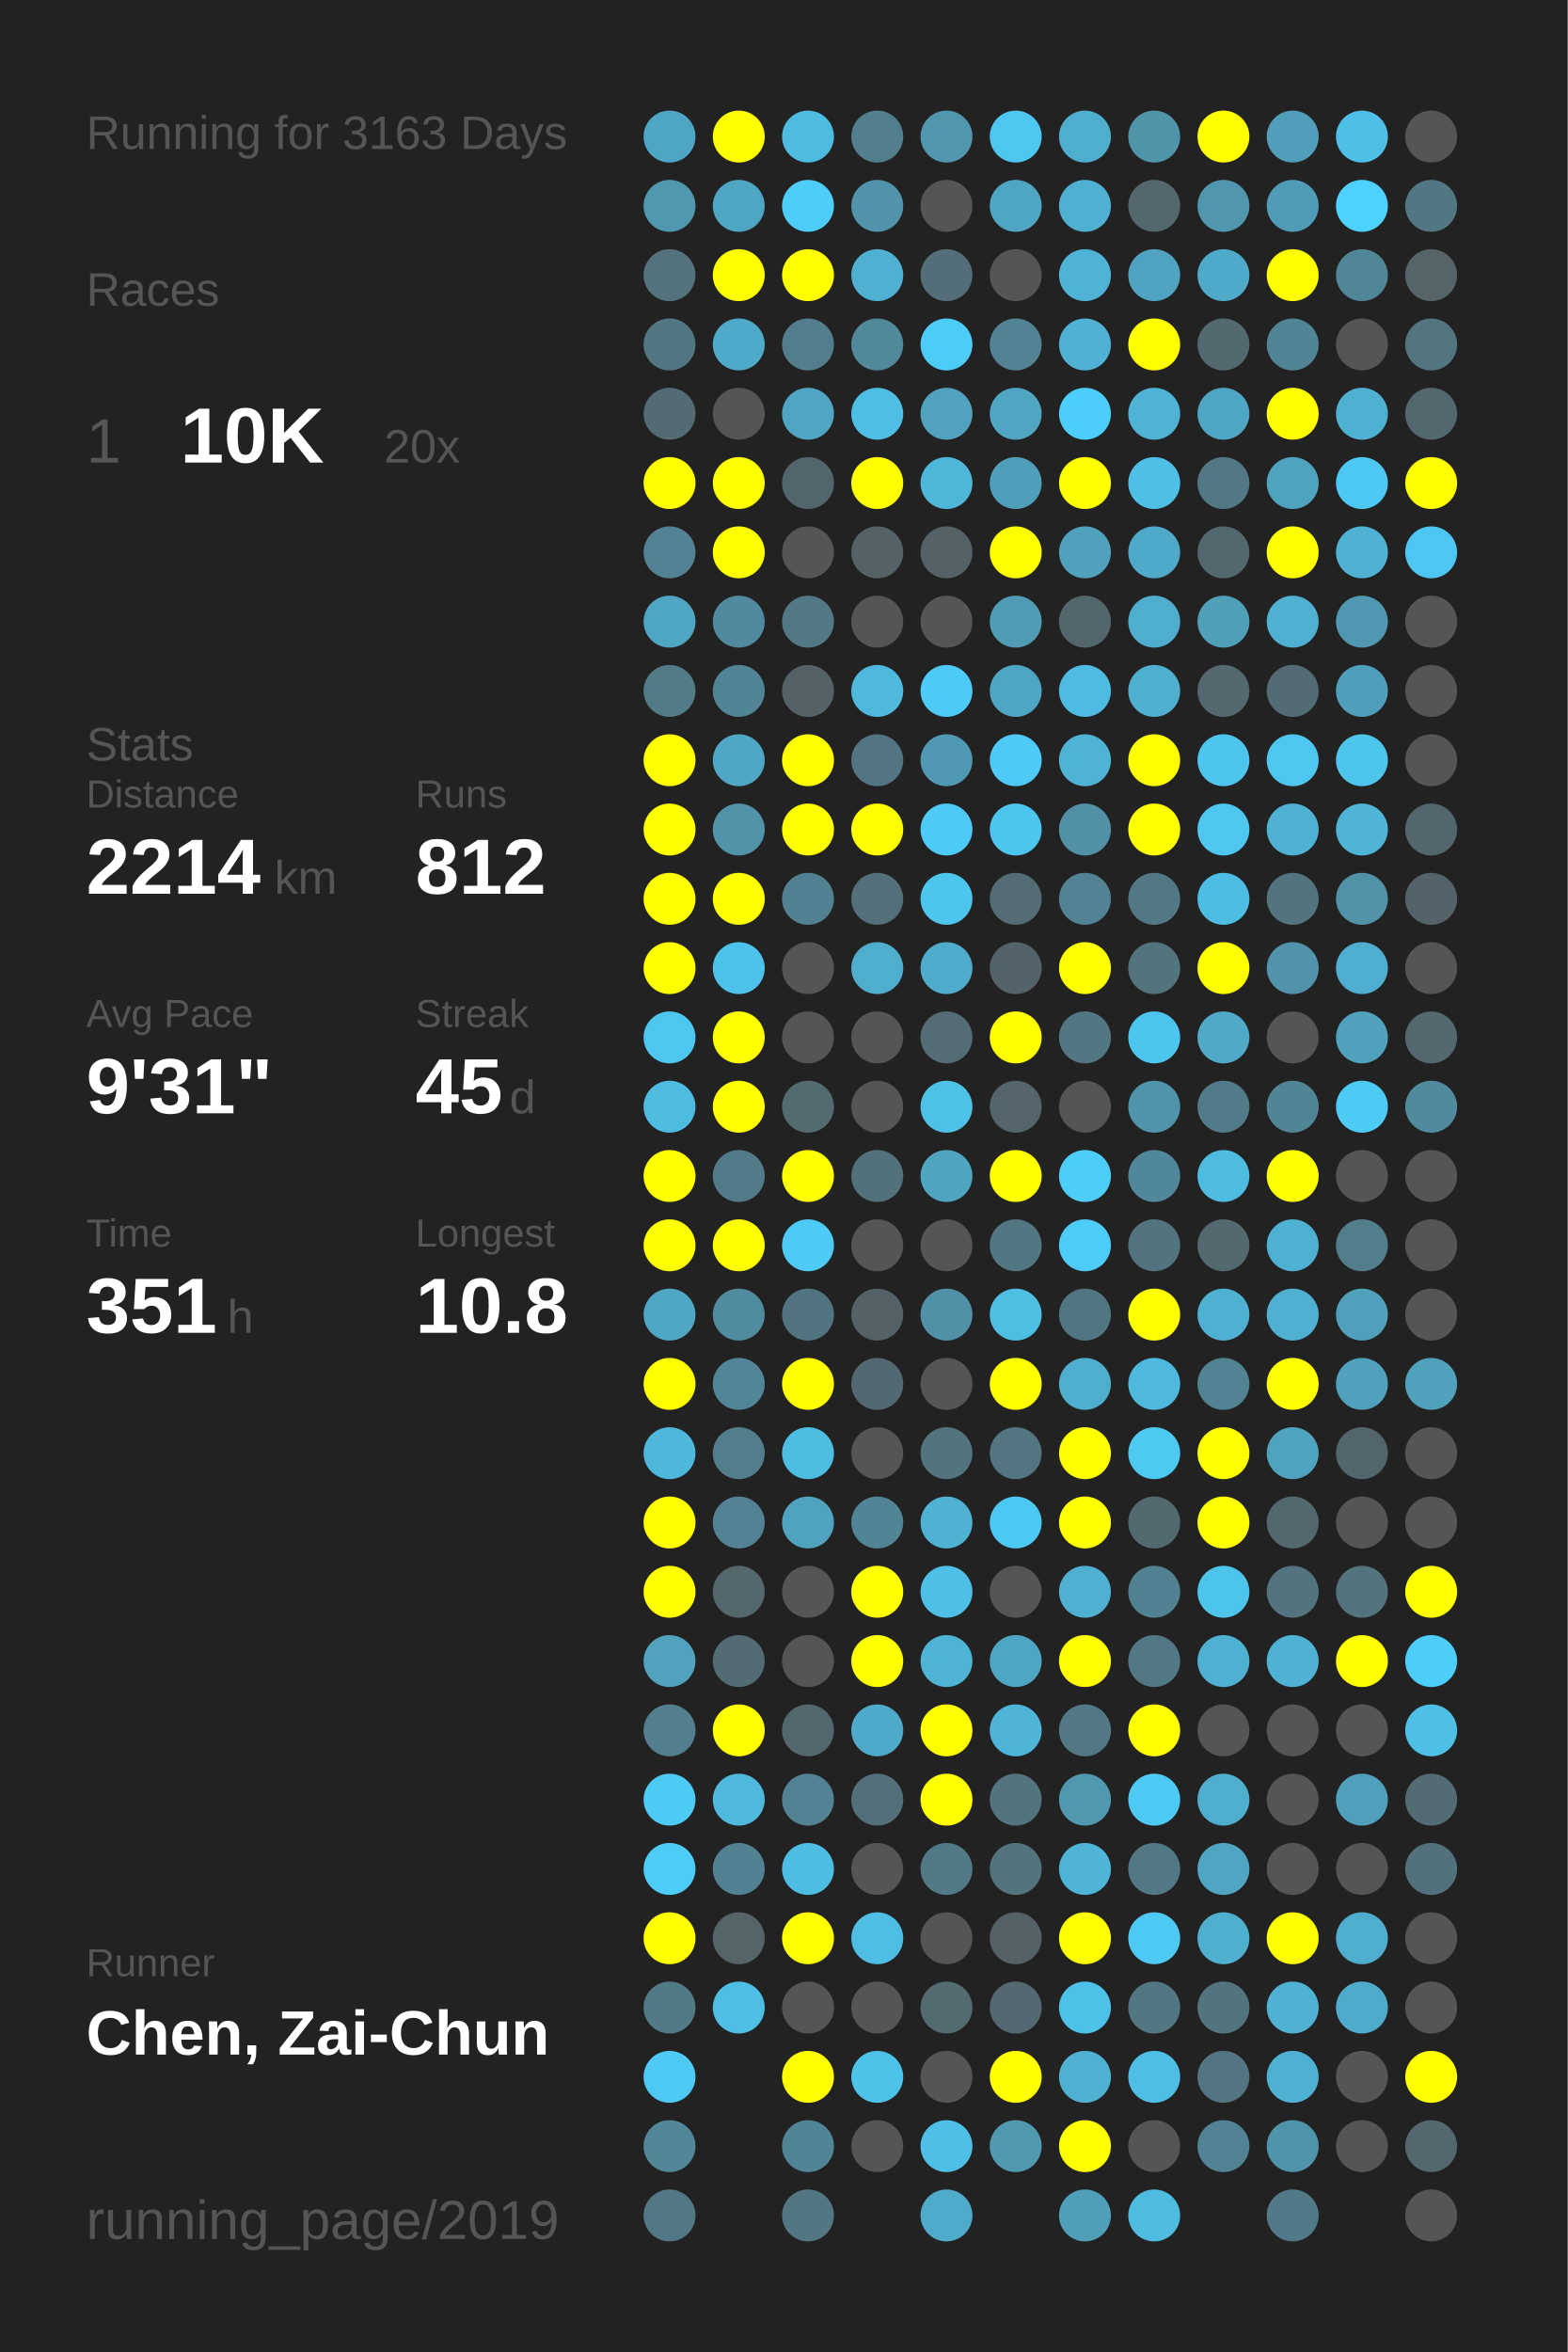
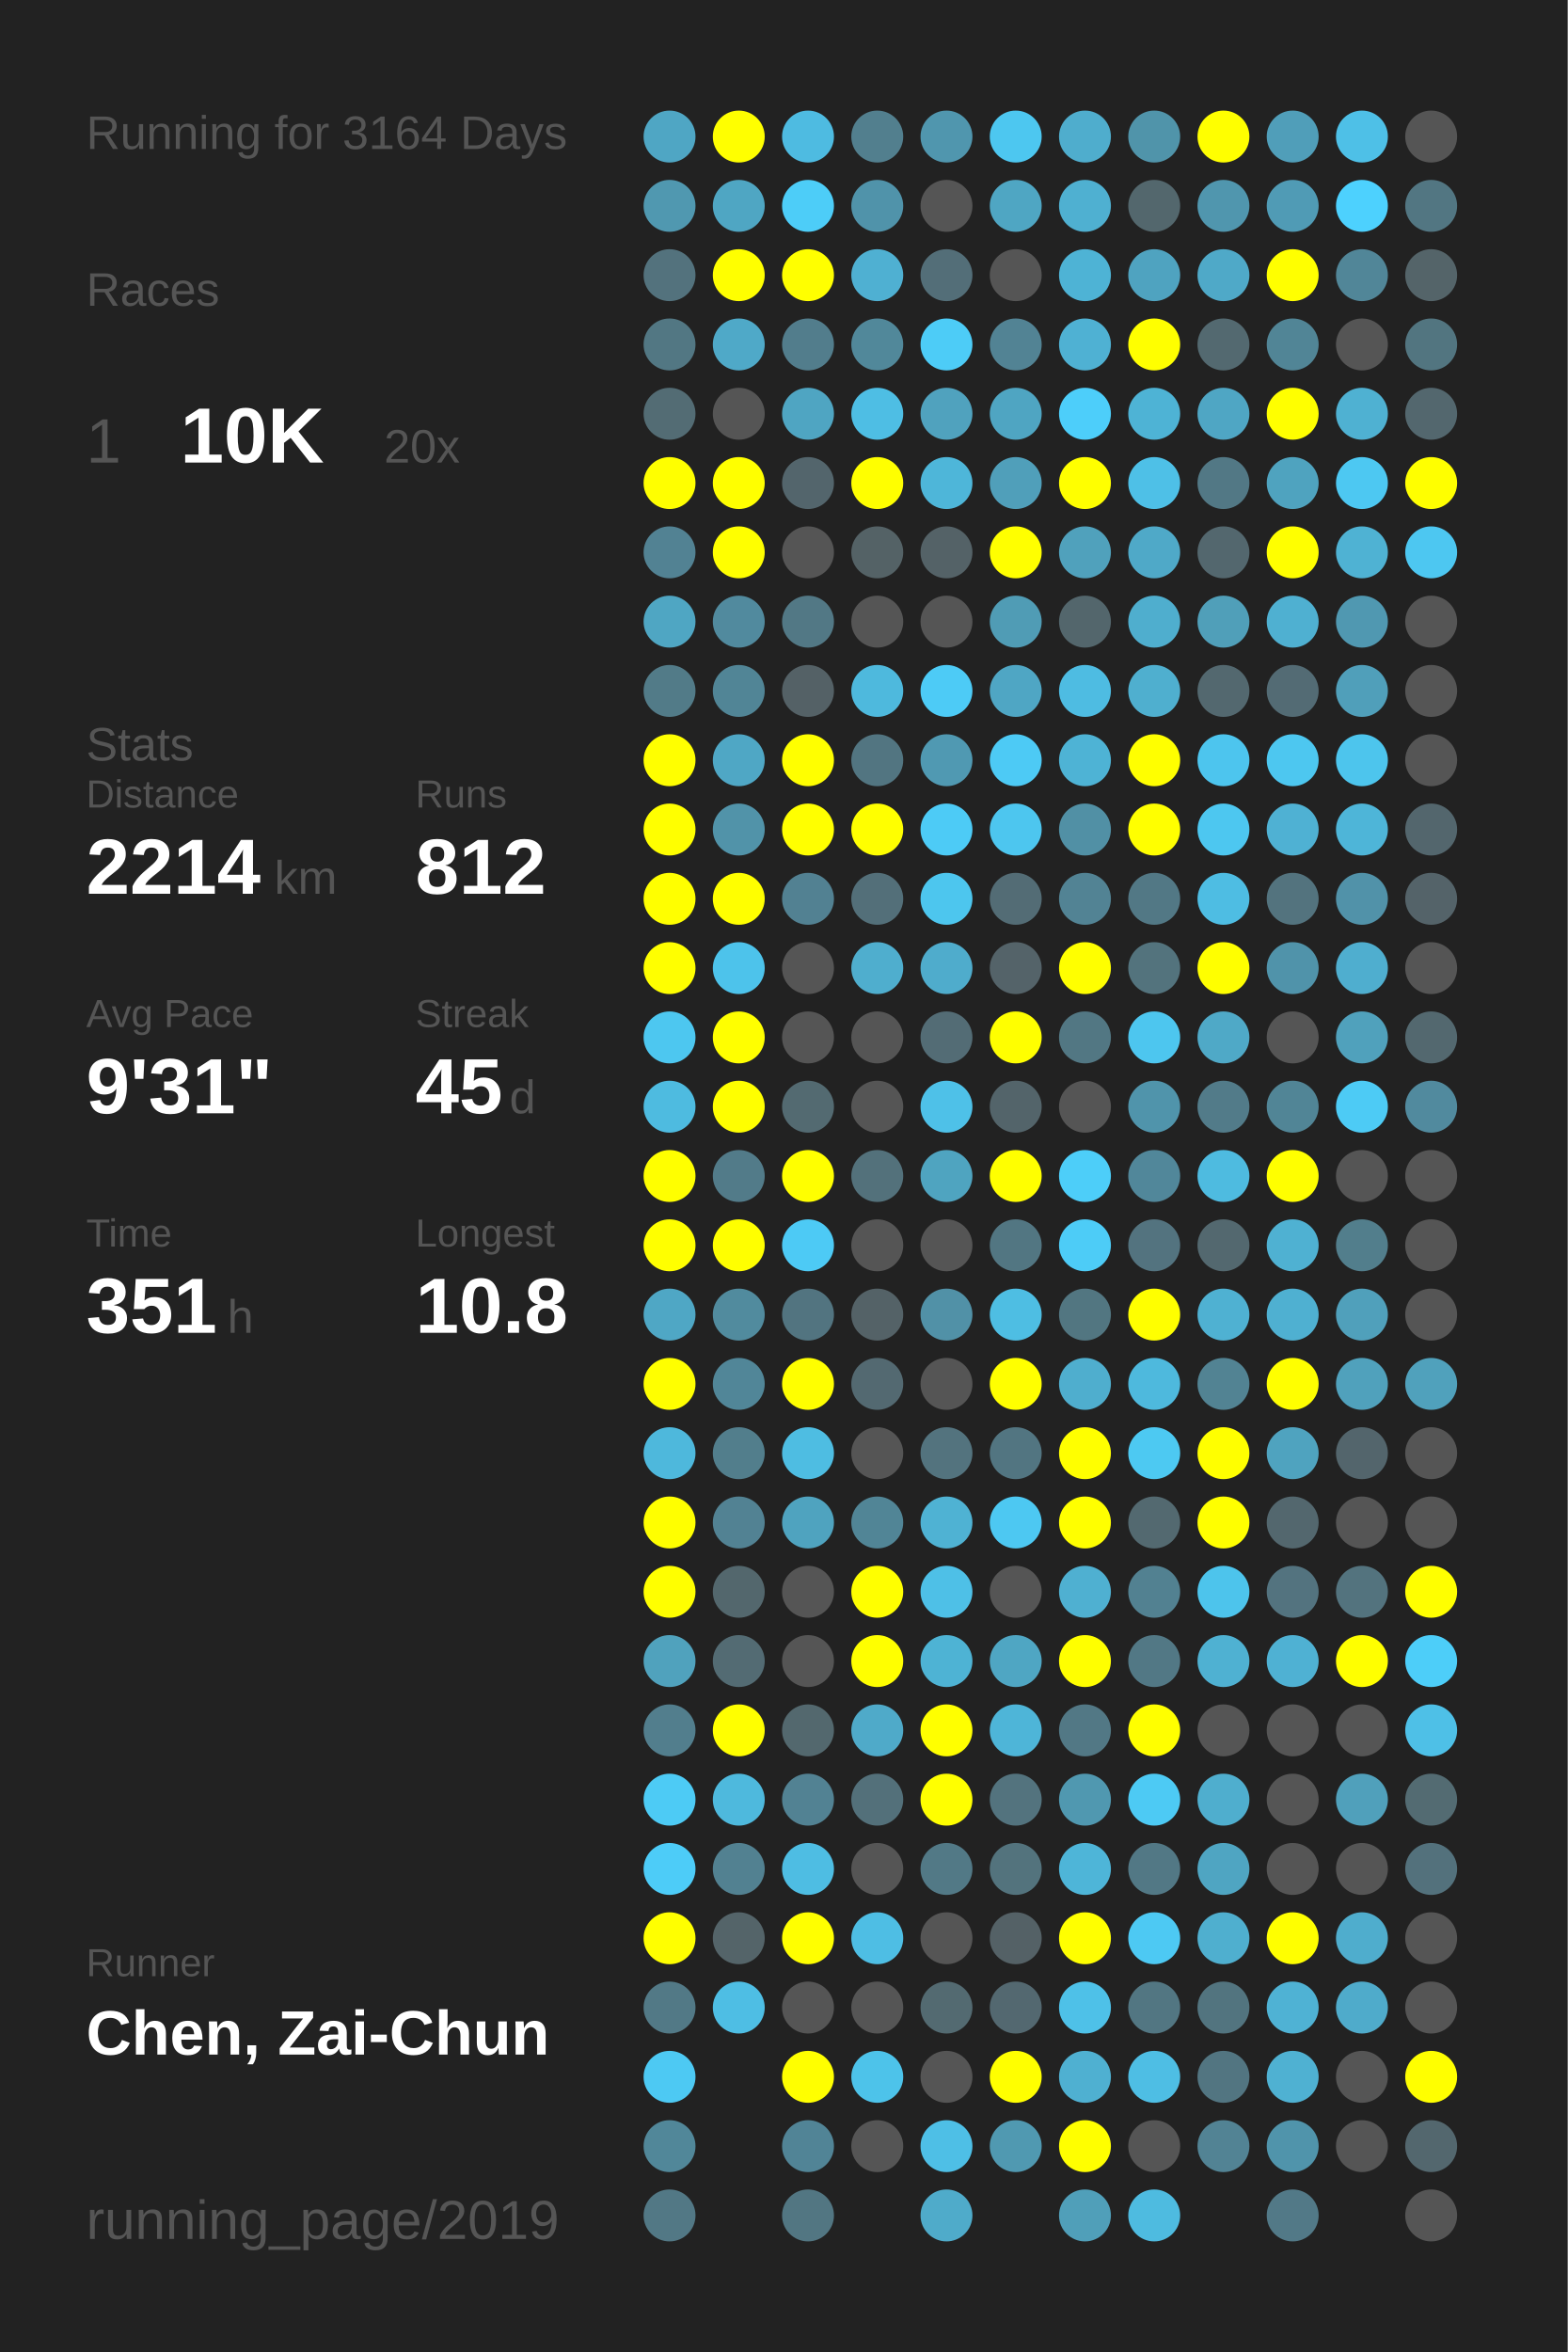
<svg xmlns="http://www.w3.org/2000/svg" baseProfile="full" height="300mm" version="1.1" viewBox="0,0,200,300" width="200mm">
  <defs />
  <rect fill="#222222" height="300" width="200" x="0" y="0" />
-   <text fill="#555555" style="font-size:6px; font-family:Arial;" x="11" y="19">Running for 3163 Days</text>
+   <text fill="#555555" style="font-size:6px; font-family:Arial;" x="11" y="19">Running for 3164 Days</text>
  <text fill="#555555" style="font-size:6px; font-family:Arial;" x="11" y="39">Races</text>
  <text fill="#555555" style="font-size:8px; font-family:Arial;" x="11" y="59">1</text>
  <text fill="#FFFFFF" style="font-size:10px; font-family:Arial; font-weight:bold;" x="23" y="59">10K</text>
  <text fill="#555555" style="font-size:6px; font-family:Arial;" x="49" y="59">20x</text>
  <text fill="#555555" style="font-size:6px; font-family:Arial;" x="11" y="97">Stats</text>
  <text fill="#555555" style="font-size:5px; font-family:Arial;" x="11" y="103">Distance</text>
  <text fill="#FFFFFF" style="font-size:10px; font-family:Arial; font-weight:bold;" x="11" y="114">2214</text>
  <text fill="#555555" style="font-size:6px; font-family:Arial;" x="35" y="114">km</text>
  <text fill="#555555" style="font-size:5px; font-family:Arial;" x="53" y="103">Runs</text>
  <text fill="#FFFFFF" style="font-size:10px; font-family:Arial; font-weight:bold;" x="53" y="114">812</text>
  <text fill="#555555" style="font-size:5px; font-family:Arial;" x="11" y="131">Avg Pace</text>
  <text fill="#FFFFFF" style="font-size:10px; font-family:Arial; font-weight:bold;" x="11" y="142">9'31"</text>
  <text fill="#555555" style="font-size:5px; font-family:Arial;" x="53" y="131">Streak</text>
  <text fill="#FFFFFF" style="font-size:10px; font-family:Arial; font-weight:bold;" x="53" y="142">45</text>
  <text fill="#555555" style="font-size:6px; font-family:Arial;" x="65" y="142">d</text>
  <text fill="#555555" style="font-size:5px; font-family:Arial;" x="11" y="159">Time</text>
  <text fill="#FFFFFF" style="font-size:10px; font-family:Arial; font-weight:bold;" x="11" y="170">351</text>
  <text fill="#555555" style="font-size:6px; font-family:Arial;" x="29" y="170">h</text>
  <text fill="#555555" style="font-size:5px; font-family:Arial;" x="53" y="159">Longest</text>
  <text fill="#FFFFFF" style="font-size:10px; font-family:Arial; font-weight:bold;" x="53" y="170">10.8</text>
  <text fill="#555555" style="font-size:5px; font-family:Arial;" x="11" y="252.065">Runner</text>
  <text fill="#FFFFFF" style="font-size:8px; font-family:Arial; font-weight:bold;" x="11" y="262.065">Chen, Zai-Chun</text>
  <text fill="#555555" style="font-size:7px; font-family:Arial;" x="11" y="285.581">running_page/2019</text>
  <circle cx="85.417" cy="17.419" fill="#4fa6c4" r="3.312" />
  <circle cx="85.417" cy="26.258" fill="#5098b0" r="3.312" />
  <circle cx="85.417" cy="35.097" fill="#53727d" r="3.312" />
  <circle cx="85.417" cy="43.935" fill="#527783" r="3.312" />
  <circle cx="85.417" cy="52.774" fill="#536c74" r="3.312" />
  <circle cx="85.417" cy="61.613" fill="#FFFF00" r="3.312" />
  <circle cx="85.417" cy="70.452" fill="#528293" r="3.312" />
  <circle cx="85.417" cy="79.29" fill="#4fa6c3" r="3.312" />
  <circle cx="85.417" cy="88.129" fill="#527b88" r="3.312" />
  <circle cx="85.417" cy="96.968" fill="#FFFF00" r="3.312" />
  <circle cx="85.417" cy="105.806" fill="#FFFF00" r="3.312" />
  <circle cx="85.417" cy="114.645" fill="#FFFF00" r="3.312" />
  <circle cx="85.417" cy="123.484" fill="#FFFF00" r="3.312" />
  <circle cx="85.417" cy="132.323" fill="#4dc7f0" r="3.312" />
  <circle cx="85.417" cy="141.161" fill="#4ebbe0" r="3.312" />
  <circle cx="85.417" cy="150" fill="#FFFF00" r="3.312" />
  <circle cx="85.417" cy="158.839" fill="#FFFF00" r="3.312" />
  <circle cx="85.417" cy="167.677" fill="#4fa7c5" r="3.312" />
  <circle cx="85.417" cy="176.516" fill="#FFFF00" r="3.312" />
  <circle cx="85.417" cy="185.355" fill="#4eb8dc" r="3.312" />
  <circle cx="85.417" cy="194.194" fill="#FFFF00" r="3.312" />
  <circle cx="85.417" cy="203.032" fill="#FFFF00" r="3.312" />
  <circle cx="85.417" cy="211.871" fill="#50a2bd" r="3.312" />
  <circle cx="85.417" cy="220.71" fill="#527e8d" r="3.312" />
  <circle cx="85.417" cy="229.548" fill="#4dcbf5" r="3.312" />
  <circle cx="85.417" cy="238.387" fill="#4dccf8" r="3.312" />
  <circle cx="85.417" cy="247.226" fill="#FFFF00" r="3.312" />
  <circle cx="85.417" cy="256.065" fill="#527986" r="3.312" />
  <circle cx="85.417" cy="264.903" fill="#4dc9f3" r="3.312" />
  <circle cx="85.417" cy="273.742" fill="#518799" r="3.312" />
  <circle cx="85.417" cy="282.581" fill="#527885" r="3.312" />
  <circle cx="94.25" cy="17.419" fill="#FFFF00" r="3.312" />
  <circle cx="94.25" cy="26.258" fill="#4fa6c3" r="3.312" />
  <circle cx="94.25" cy="35.097" fill="#FFFF00" r="3.312" />
  <circle cx="94.25" cy="43.935" fill="#4fa9c8" r="3.312" />
  <circle cx="94.25" cy="52.774" fill="#555555" r="3.312" />
  <circle cx="94.25" cy="61.613" fill="#FFFF00" r="3.312" />
  <circle cx="94.25" cy="70.452" fill="#FFFF00" r="3.312" />
  <circle cx="94.25" cy="79.29" fill="#518a9e" r="3.312" />
  <circle cx="94.25" cy="88.129" fill="#518596" r="3.312" />
  <circle cx="94.25" cy="96.968" fill="#4fa7c5" r="3.312" />
  <circle cx="94.25" cy="105.806" fill="#5193a9" r="3.312" />
  <circle cx="94.25" cy="114.645" fill="#FFFF00" r="3.312" />
  <circle cx="94.25" cy="123.484" fill="#4dc3eb" r="3.312" />
  <circle cx="94.25" cy="132.323" fill="#FFFF00" r="3.312" />
  <circle cx="94.25" cy="141.161" fill="#FFFF00" r="3.312" />
  <circle cx="94.25" cy="150" fill="#527b89" r="3.312" />
  <circle cx="94.25" cy="158.839" fill="#FFFF00" r="3.312" />
  <circle cx="94.25" cy="167.677" fill="#518b9e" r="3.312" />
  <circle cx="94.25" cy="176.516" fill="#518698" r="3.312" />
  <circle cx="94.25" cy="185.355" fill="#527e8c" r="3.312" />
  <circle cx="94.25" cy="194.194" fill="#528293" r="3.312" />
  <circle cx="94.25" cy="203.032" fill="#53676d" r="3.312" />
  <circle cx="94.25" cy="211.871" fill="#536b73" r="3.312" />
  <circle cx="94.25" cy="220.71" fill="#FFFF00" r="3.312" />
  <circle cx="94.25" cy="229.548" fill="#4eb9dd" r="3.312" />
  <circle cx="94.25" cy="238.387" fill="#528191" r="3.312" />
  <circle cx="94.25" cy="247.226" fill="#546469" r="3.312" />
  <circle cx="94.25" cy="256.065" fill="#4ebee4" r="3.312" />
  <circle cx="103.083" cy="17.419" fill="#4ebbe1" r="3.312" />
  <circle cx="103.083" cy="26.258" fill="#4dcdf8" r="3.312" />
  <circle cx="103.083" cy="35.097" fill="#FFFF00" r="3.312" />
  <circle cx="103.083" cy="43.935" fill="#527d8c" r="3.312" />
  <circle cx="103.083" cy="52.774" fill="#4fa5c2" r="3.312" />
  <circle cx="103.083" cy="61.613" fill="#53656c" r="3.312" />
  <circle cx="103.083" cy="70.452" fill="#555555" r="3.312" />
  <circle cx="103.083" cy="79.29" fill="#527885" r="3.312" />
  <circle cx="103.083" cy="88.129" fill="#546166" r="3.312" />
  <circle cx="103.083" cy="96.968" fill="#FFFF00" r="3.312" />
  <circle cx="103.083" cy="105.806" fill="#FFFF00" r="3.312" />
  <circle cx="103.083" cy="114.645" fill="#528192" r="3.312" />
  <circle cx="103.083" cy="123.484" fill="#555555" r="3.312" />
  <circle cx="103.083" cy="132.323" fill="#555555" r="3.312" />
  <circle cx="103.083" cy="141.161" fill="#536a71" r="3.312" />
  <circle cx="103.083" cy="150" fill="#FFFF00" r="3.312" />
  <circle cx="103.083" cy="158.839" fill="#4dcaf5" r="3.312" />
  <circle cx="103.083" cy="167.677" fill="#527480" r="3.312" />
  <circle cx="103.083" cy="176.516" fill="#FFFF00" r="3.312" />
  <circle cx="103.083" cy="185.355" fill="#4ebde2" r="3.312" />
  <circle cx="103.083" cy="194.194" fill="#4fa3bf" r="3.312" />
  <circle cx="103.083" cy="203.032" fill="#555555" r="3.312" />
  <circle cx="103.083" cy="211.871" fill="#555555" r="3.312" />
  <circle cx="103.083" cy="220.71" fill="#53686e" r="3.312" />
  <circle cx="103.083" cy="229.548" fill="#528293" r="3.312" />
  <circle cx="103.083" cy="238.387" fill="#4ebde3" r="3.312" />
  <circle cx="103.083" cy="247.226" fill="#FFFF00" r="3.312" />
  <circle cx="103.083" cy="256.065" fill="#555555" r="3.312" />
  <circle cx="103.083" cy="264.903" fill="#FFFF00" r="3.312" />
  <circle cx="103.083" cy="273.742" fill="#518496" r="3.312" />
  <circle cx="103.083" cy="282.581" fill="#527682" r="3.312" />
  <circle cx="111.917" cy="17.419" fill="#527f8e" r="3.312" />
  <circle cx="111.917" cy="26.258" fill="#5093aa" r="3.312" />
  <circle cx="111.917" cy="35.097" fill="#4fb0d2" r="3.312" />
  <circle cx="111.917" cy="43.935" fill="#51889a" r="3.312" />
  <circle cx="111.917" cy="52.774" fill="#4ebee4" r="3.312" />
  <circle cx="111.917" cy="61.613" fill="#FFFF00" r="3.312" />
  <circle cx="111.917" cy="70.452" fill="#546266" r="3.312" />
  <circle cx="111.917" cy="79.29" fill="#555555" r="3.312" />
  <circle cx="111.917" cy="88.129" fill="#4eb9dd" r="3.312" />
  <circle cx="111.917" cy="96.968" fill="#527581" r="3.312" />
  <circle cx="111.917" cy="105.806" fill="#FFFF00" r="3.312" />
  <circle cx="111.917" cy="114.645" fill="#536f79" r="3.312" />
  <circle cx="111.917" cy="123.484" fill="#4faece" r="3.312" />
  <circle cx="111.917" cy="132.323" fill="#555555" r="3.312" />
  <circle cx="111.917" cy="141.161" fill="#555555" r="3.312" />
  <circle cx="111.917" cy="150" fill="#53717b" r="3.312" />
  <circle cx="111.917" cy="158.839" fill="#555555" r="3.312" />
  <circle cx="111.917" cy="167.677" fill="#546267" r="3.312" />
  <circle cx="111.917" cy="176.516" fill="#536971" r="3.312" />
  <circle cx="111.917" cy="185.355" fill="#555555" r="3.312" />
  <circle cx="111.917" cy="194.194" fill="#518596" r="3.312" />
  <circle cx="111.917" cy="203.032" fill="#FFFF00" r="3.312" />
  <circle cx="111.917" cy="211.871" fill="#FFFF00" r="3.312" />
  <circle cx="111.917" cy="220.71" fill="#4faac9" r="3.312" />
  <circle cx="111.917" cy="229.548" fill="#53707a" r="3.312" />
  <circle cx="111.917" cy="238.387" fill="#555555" r="3.312" />
  <circle cx="111.917" cy="247.226" fill="#4ebee4" r="3.312" />
  <circle cx="111.917" cy="256.065" fill="#555555" r="3.312" />
  <circle cx="111.917" cy="264.903" fill="#4dc3ea" r="3.312" />
  <circle cx="111.917" cy="273.742" fill="#555555" r="3.312" />
  <circle cx="120.75" cy="17.419" fill="#5096ae" r="3.312" />
  <circle cx="120.75" cy="26.258" fill="#555555" r="3.312" />
  <circle cx="120.75" cy="35.097" fill="#536e78" r="3.312" />
  <circle cx="120.75" cy="43.935" fill="#4dccf7" r="3.312" />
  <circle cx="120.75" cy="52.774" fill="#50a2be" r="3.312" />
  <circle cx="120.75" cy="61.613" fill="#4eb6d9" r="3.312" />
  <circle cx="120.75" cy="70.452" fill="#546267" r="3.312" />
  <circle cx="120.75" cy="79.29" fill="#555555" r="3.312" />
  <circle cx="120.75" cy="88.129" fill="#4dcbf6" r="3.312" />
  <circle cx="120.75" cy="96.968" fill="#5099b2" r="3.312" />
  <circle cx="120.75" cy="105.806" fill="#4dcbf6" r="3.312" />
  <circle cx="120.75" cy="114.645" fill="#4dc6ee" r="3.312" />
  <circle cx="120.75" cy="123.484" fill="#4faccc" r="3.312" />
  <circle cx="120.75" cy="132.323" fill="#536c75" r="3.312" />
  <circle cx="120.75" cy="141.161" fill="#4ec1e8" r="3.312" />
  <circle cx="120.75" cy="150" fill="#4fa4c0" r="3.312" />
  <circle cx="120.75" cy="158.839" fill="#555555" r="3.312" />
  <circle cx="120.75" cy="167.677" fill="#5191a7" r="3.312" />
  <circle cx="120.75" cy="176.516" fill="#555555" r="3.312" />
  <circle cx="120.75" cy="185.355" fill="#53737e" r="3.312" />
  <circle cx="120.75" cy="194.194" fill="#4fb2d3" r="3.312" />
  <circle cx="120.75" cy="203.032" fill="#4ec0e7" r="3.312" />
  <circle cx="120.75" cy="211.871" fill="#4eb3d4" r="3.312" />
  <circle cx="120.75" cy="220.71" fill="#FFFF00" r="3.312" />
  <circle cx="120.75" cy="229.548" fill="#FFFF00" r="3.312" />
  <circle cx="120.75" cy="238.387" fill="#527986" r="3.312" />
  <circle cx="120.75" cy="247.226" fill="#555555" r="3.312" />
  <circle cx="120.75" cy="256.065" fill="#536a71" r="3.312" />
  <circle cx="120.75" cy="264.903" fill="#555555" r="3.312" />
  <circle cx="120.75" cy="273.742" fill="#4ebfe6" r="3.312" />
  <circle cx="120.75" cy="282.581" fill="#4fabca" r="3.312" />
  <circle cx="129.583" cy="17.419" fill="#4dc7f0" r="3.312" />
  <circle cx="129.583" cy="26.258" fill="#4fa6c3" r="3.312" />
  <circle cx="129.583" cy="35.097" fill="#555555" r="3.312" />
  <circle cx="129.583" cy="43.935" fill="#528394" r="3.312" />
  <circle cx="129.583" cy="52.774" fill="#4fa5c2" r="3.312" />
  <circle cx="129.583" cy="61.613" fill="#509fba" r="3.312" />
  <circle cx="129.583" cy="70.452" fill="#FFFF00" r="3.312" />
  <circle cx="129.583" cy="79.29" fill="#509cb5" r="3.312" />
  <circle cx="129.583" cy="88.129" fill="#4fa6c4" r="3.312" />
  <circle cx="129.583" cy="96.968" fill="#4dcaf5" r="3.312" />
  <circle cx="129.583" cy="105.806" fill="#4dc6ef" r="3.312" />
  <circle cx="129.583" cy="114.645" fill="#536c75" r="3.312" />
  <circle cx="129.583" cy="123.484" fill="#546369" r="3.312" />
  <circle cx="129.583" cy="132.323" fill="#FFFF00" r="3.312" />
  <circle cx="129.583" cy="141.161" fill="#53646a" r="3.312" />
  <circle cx="129.583" cy="150" fill="#FFFF00" r="3.312" />
  <circle cx="129.583" cy="158.839" fill="#527682" r="3.312" />
  <circle cx="129.583" cy="167.677" fill="#4ebee3" r="3.312" />
  <circle cx="129.583" cy="176.516" fill="#FFFF00" r="3.312" />
  <circle cx="129.583" cy="185.355" fill="#527581" r="3.312" />
  <circle cx="129.583" cy="194.194" fill="#4dc8f2" r="3.312" />
  <circle cx="129.583" cy="203.032" fill="#555555" r="3.312" />
  <circle cx="129.583" cy="211.871" fill="#4fa6c3" r="3.312" />
  <circle cx="129.583" cy="220.71" fill="#4eb5d8" r="3.312" />
  <circle cx="129.583" cy="229.548" fill="#53737e" r="3.312" />
  <circle cx="129.583" cy="238.387" fill="#53737d" r="3.312" />
  <circle cx="129.583" cy="247.226" fill="#546166" r="3.312" />
  <circle cx="129.583" cy="256.065" fill="#536870" r="3.312" />
  <circle cx="129.583" cy="264.903" fill="#FFFF00" r="3.312" />
  <circle cx="129.583" cy="273.742" fill="#5099b1" r="3.312" />
  <circle cx="138.417" cy="17.419" fill="#4fadcd" r="3.312" />
  <circle cx="138.417" cy="26.258" fill="#4fb0d1" r="3.312" />
  <circle cx="138.417" cy="35.097" fill="#4eb3d5" r="3.312" />
  <circle cx="138.417" cy="43.935" fill="#4fb1d3" r="3.312" />
  <circle cx="138.417" cy="52.774" fill="#4dcefa" r="3.312" />
  <circle cx="138.417" cy="61.613" fill="#FFFF00" r="3.312" />
  <circle cx="138.417" cy="70.452" fill="#50a1bc" r="3.312" />
  <circle cx="138.417" cy="79.29" fill="#53666c" r="3.312" />
  <circle cx="138.417" cy="88.129" fill="#4ebce2" r="3.312" />
  <circle cx="138.417" cy="96.968" fill="#4eb3d5" r="3.312" />
  <circle cx="138.417" cy="105.806" fill="#5190a5" r="3.312" />
  <circle cx="138.417" cy="114.645" fill="#528394" r="3.312" />
  <circle cx="138.417" cy="123.484" fill="#FFFF00" r="3.312" />
  <circle cx="138.417" cy="132.323" fill="#527783" r="3.312" />
  <circle cx="138.417" cy="141.161" fill="#555555" r="3.312" />
  <circle cx="138.417" cy="150" fill="#4dcef9" r="3.312" />
  <circle cx="138.417" cy="158.839" fill="#4dccf7" r="3.312" />
  <circle cx="138.417" cy="167.677" fill="#527681" r="3.312" />
  <circle cx="138.417" cy="176.516" fill="#4faece" r="3.312" />
  <circle cx="138.417" cy="185.355" fill="#FFFF00" r="3.312" />
  <circle cx="138.417" cy="194.194" fill="#FFFF00" r="3.312" />
  <circle cx="138.417" cy="203.032" fill="#4fb0d1" r="3.312" />
  <circle cx="138.417" cy="211.871" fill="#FFFF00" r="3.312" />
  <circle cx="138.417" cy="220.71" fill="#527885" r="3.312" />
  <circle cx="138.417" cy="229.548" fill="#5098b0" r="3.312" />
  <circle cx="138.417" cy="238.387" fill="#4eb5d8" r="3.312" />
  <circle cx="138.417" cy="247.226" fill="#FFFF00" r="3.312" />
  <circle cx="138.417" cy="256.065" fill="#4ec1e8" r="3.312" />
  <circle cx="138.417" cy="264.903" fill="#4fb0d1" r="3.312" />
  <circle cx="138.417" cy="273.742" fill="#FFFF00" r="3.312" />
  <circle cx="138.417" cy="282.581" fill="#509fb9" r="3.312" />
  <circle cx="147.25" cy="17.419" fill="#5094aa" r="3.312" />
  <circle cx="147.25" cy="26.258" fill="#53676d" r="3.312" />
  <circle cx="147.25" cy="35.097" fill="#4fa3c0" r="3.312" />
  <circle cx="147.25" cy="43.935" fill="#FFFF00" r="3.312" />
  <circle cx="147.25" cy="52.774" fill="#4eb3d5" r="3.312" />
  <circle cx="147.25" cy="61.613" fill="#4ec0e7" r="3.312" />
  <circle cx="147.25" cy="70.452" fill="#4fa9c8" r="3.312" />
  <circle cx="147.25" cy="79.29" fill="#4faece" r="3.312" />
  <circle cx="147.25" cy="88.129" fill="#4fafcf" r="3.312" />
  <circle cx="147.25" cy="96.968" fill="#FFFF00" r="3.312" />
  <circle cx="147.25" cy="105.806" fill="#FFFF00" r="3.312" />
  <circle cx="147.25" cy="114.645" fill="#527885" r="3.312" />
  <circle cx="147.25" cy="123.484" fill="#53737d" r="3.312" />
  <circle cx="147.25" cy="132.323" fill="#4dc6ef" r="3.312" />
  <circle cx="147.25" cy="141.161" fill="#5094ab" r="3.312" />
  <circle cx="147.25" cy="150" fill="#51879a" r="3.312" />
  <circle cx="147.25" cy="158.839" fill="#53737f" r="3.312" />
  <circle cx="147.25" cy="167.677" fill="#FFFF00" r="3.312" />
  <circle cx="147.25" cy="176.516" fill="#4eb9dd" r="3.312" />
  <circle cx="147.25" cy="185.355" fill="#4dc9f2" r="3.312" />
  <circle cx="147.25" cy="194.194" fill="#536970" r="3.312" />
  <circle cx="147.25" cy="203.032" fill="#528191" r="3.312" />
  <circle cx="147.25" cy="211.871" fill="#527885" r="3.312" />
  <circle cx="147.25" cy="220.71" fill="#FFFF00" r="3.312" />
  <circle cx="147.25" cy="229.548" fill="#4dcaf4" r="3.312" />
  <circle cx="147.25" cy="238.387" fill="#527885" r="3.312" />
  <circle cx="147.25" cy="247.226" fill="#4dc9f3" r="3.312" />
  <circle cx="147.25" cy="256.065" fill="#527682" r="3.312" />
  <circle cx="147.25" cy="264.903" fill="#4ebee4" r="3.312" />
  <circle cx="147.25" cy="273.742" fill="#555555" r="3.312" />
  <circle cx="147.25" cy="282.581" fill="#4ebbe0" r="3.312" />
  <circle cx="156.083" cy="17.419" fill="#FFFF00" r="3.312" />
  <circle cx="156.083" cy="26.258" fill="#5096ae" r="3.312" />
  <circle cx="156.083" cy="35.097" fill="#4fa9c8" r="3.312" />
  <circle cx="156.083" cy="43.935" fill="#536970" r="3.312" />
  <circle cx="156.083" cy="52.774" fill="#4fa6c4" r="3.312" />
  <circle cx="156.083" cy="61.613" fill="#527885" r="3.312" />
  <circle cx="156.083" cy="70.452" fill="#53676e" r="3.312" />
  <circle cx="156.083" cy="79.29" fill="#509fb9" r="3.312" />
  <circle cx="156.083" cy="88.129" fill="#53686f" r="3.312" />
  <circle cx="156.083" cy="96.968" fill="#4dc5ee" r="3.312" />
  <circle cx="156.083" cy="105.806" fill="#4dc7f0" r="3.312" />
  <circle cx="156.083" cy="114.645" fill="#4ebde3" r="3.312" />
  <circle cx="156.083" cy="123.484" fill="#FFFF00" r="3.312" />
  <circle cx="156.083" cy="132.323" fill="#4fa9c7" r="3.312" />
  <circle cx="156.083" cy="141.161" fill="#527b89" r="3.312" />
  <circle cx="156.083" cy="150" fill="#4ebbe0" r="3.312" />
  <circle cx="156.083" cy="158.839" fill="#53686f" r="3.312" />
  <circle cx="156.083" cy="167.677" fill="#4fb1d2" r="3.312" />
  <circle cx="156.083" cy="176.516" fill="#528393" r="3.312" />
  <circle cx="156.083" cy="185.355" fill="#FFFF00" r="3.312" />
  <circle cx="156.083" cy="194.194" fill="#FFFF00" r="3.312" />
  <circle cx="156.083" cy="203.032" fill="#4dc4ec" r="3.312" />
  <circle cx="156.083" cy="211.871" fill="#4fb1d2" r="3.312" />
  <circle cx="156.083" cy="220.71" fill="#555555" r="3.312" />
  <circle cx="156.083" cy="229.548" fill="#4faece" r="3.312" />
  <circle cx="156.083" cy="238.387" fill="#4fa5c2" r="3.312" />
  <circle cx="156.083" cy="247.226" fill="#4fafcf" r="3.312" />
  <circle cx="156.083" cy="256.065" fill="#52747f" r="3.312" />
  <circle cx="156.083" cy="264.903" fill="#527581" r="3.312" />
  <circle cx="156.083" cy="273.742" fill="#528394" r="3.312" />
  <circle cx="164.917" cy="17.419" fill="#509eb9" r="3.312" />
  <circle cx="164.917" cy="26.258" fill="#509bb5" r="3.312" />
  <circle cx="164.917" cy="35.097" fill="#FFFF00" r="3.312" />
  <circle cx="164.917" cy="43.935" fill="#518596" r="3.312" />
  <circle cx="164.917" cy="52.774" fill="#FFFF00" r="3.312" />
  <circle cx="164.917" cy="61.613" fill="#4fa3bf" r="3.312" />
  <circle cx="164.917" cy="70.452" fill="#FFFF00" r="3.312" />
  <circle cx="164.917" cy="79.29" fill="#4fb0d1" r="3.312" />
  <circle cx="164.917" cy="88.129" fill="#536b74" r="3.312" />
  <circle cx="164.917" cy="96.968" fill="#4dc7f0" r="3.312" />
  <circle cx="164.917" cy="105.806" fill="#4fb1d3" r="3.312" />
  <circle cx="164.917" cy="114.645" fill="#53737e" r="3.312" />
  <circle cx="164.917" cy="123.484" fill="#5093aa" r="3.312" />
  <circle cx="164.917" cy="132.323" fill="#555555" r="3.312" />
  <circle cx="164.917" cy="141.161" fill="#518596" r="3.312" />
  <circle cx="164.917" cy="150" fill="#FFFF00" r="3.312" />
  <circle cx="164.917" cy="158.839" fill="#4fb1d2" r="3.312" />
  <circle cx="164.917" cy="167.677" fill="#4fb0d1" r="3.312" />
  <circle cx="164.917" cy="176.516" fill="#FFFF00" r="3.312" />
  <circle cx="164.917" cy="185.355" fill="#4fa3bf" r="3.312" />
  <circle cx="164.917" cy="194.194" fill="#53676e" r="3.312" />
  <circle cx="164.917" cy="203.032" fill="#53737f" r="3.312" />
  <circle cx="164.917" cy="211.871" fill="#4fb1d3" r="3.312" />
  <circle cx="164.917" cy="220.71" fill="#555555" r="3.312" />
  <circle cx="164.917" cy="229.548" fill="#555555" r="3.312" />
  <circle cx="164.917" cy="238.387" fill="#555555" r="3.312" />
  <circle cx="164.917" cy="247.226" fill="#FFFF00" r="3.312" />
  <circle cx="164.917" cy="256.065" fill="#4fb2d4" r="3.312" />
  <circle cx="164.917" cy="264.903" fill="#4fb1d2" r="3.312" />
  <circle cx="164.917" cy="273.742" fill="#5094ab" r="3.312" />
  <circle cx="164.917" cy="282.581" fill="#527987" r="3.312" />
  <circle cx="173.75" cy="17.419" fill="#4ec0e7" r="3.312" />
  <circle cx="173.75" cy="26.258" fill="#4dd1fe" r="3.312" />
  <circle cx="173.75" cy="35.097" fill="#518698" r="3.312" />
  <circle cx="173.75" cy="43.935" fill="#555555" r="3.312" />
  <circle cx="173.75" cy="52.774" fill="#4fb1d2" r="3.312" />
  <circle cx="173.75" cy="61.613" fill="#4dc8f2" r="3.312" />
  <circle cx="173.75" cy="70.452" fill="#4fb2d3" r="3.312" />
  <circle cx="173.75" cy="79.29" fill="#5098b1" r="3.312" />
  <circle cx="173.75" cy="88.129" fill="#509fba" r="3.312" />
  <circle cx="173.75" cy="96.968" fill="#4dc5ed" r="3.312" />
  <circle cx="173.75" cy="105.806" fill="#4eb5d8" r="3.312" />
  <circle cx="173.75" cy="114.645" fill="#5192a9" r="3.312" />
  <circle cx="173.75" cy="123.484" fill="#4faecf" r="3.312" />
  <circle cx="173.75" cy="132.323" fill="#50a1bc" r="3.312" />
  <circle cx="173.75" cy="141.161" fill="#4dcbf5" r="3.312" />
  <circle cx="173.75" cy="150" fill="#555555" r="3.312" />
  <circle cx="173.75" cy="158.839" fill="#527e8c" r="3.312" />
  <circle cx="173.75" cy="167.677" fill="#50a0bb" r="3.312" />
  <circle cx="173.75" cy="176.516" fill="#50a1bc" r="3.312" />
  <circle cx="173.75" cy="185.355" fill="#53656c" r="3.312" />
  <circle cx="173.75" cy="194.194" fill="#555555" r="3.312" />
  <circle cx="173.75" cy="203.032" fill="#53737e" r="3.312" />
  <circle cx="173.75" cy="211.871" fill="#FFFF00" r="3.312" />
  <circle cx="173.75" cy="220.71" fill="#555555" r="3.312" />
  <circle cx="173.75" cy="229.548" fill="#50a0bb" r="3.312" />
  <circle cx="173.75" cy="238.387" fill="#555555" r="3.312" />
  <circle cx="173.75" cy="247.226" fill="#4fadcd" r="3.312" />
  <circle cx="173.75" cy="256.065" fill="#4fabcb" r="3.312" />
  <circle cx="173.75" cy="264.903" fill="#555555" r="3.312" />
  <circle cx="173.75" cy="273.742" fill="#555555" r="3.312" />
  <circle cx="182.583" cy="17.419" fill="#555555" r="3.312" />
  <circle cx="182.583" cy="26.258" fill="#527682" r="3.312" />
  <circle cx="182.583" cy="35.097" fill="#546469" r="3.312" />
  <circle cx="182.583" cy="43.935" fill="#527580" r="3.312" />
  <circle cx="182.583" cy="52.774" fill="#53676e" r="3.312" />
  <circle cx="182.583" cy="61.613" fill="#FFFF00" r="3.312" />
  <circle cx="182.583" cy="70.452" fill="#4dc7f1" r="3.312" />
  <circle cx="182.583" cy="79.29" fill="#555555" r="3.312" />
  <circle cx="182.583" cy="88.129" fill="#555555" r="3.312" />
  <circle cx="182.583" cy="96.968" fill="#555555" r="3.312" />
  <circle cx="182.583" cy="105.806" fill="#53666d" r="3.312" />
  <circle cx="182.583" cy="114.645" fill="#546369" r="3.312" />
  <circle cx="182.583" cy="123.484" fill="#555555" r="3.312" />
  <circle cx="182.583" cy="132.323" fill="#53686f" r="3.312" />
  <circle cx="182.583" cy="141.161" fill="#518a9e" r="3.312" />
  <circle cx="182.583" cy="150" fill="#555555" r="3.312" />
  <circle cx="182.583" cy="158.839" fill="#555555" r="3.312" />
  <circle cx="182.583" cy="167.677" fill="#555555" r="3.312" />
  <circle cx="182.583" cy="176.516" fill="#50a1bc" r="3.312" />
  <circle cx="182.583" cy="185.355" fill="#555555" r="3.312" />
  <circle cx="182.583" cy="194.194" fill="#555555" r="3.312" />
  <circle cx="182.583" cy="203.032" fill="#FFFF00" r="3.312" />
  <circle cx="182.583" cy="211.871" fill="#4dcef9" r="3.312" />
  <circle cx="182.583" cy="220.71" fill="#4ec0e7" r="3.312" />
  <circle cx="182.583" cy="229.548" fill="#536b72" r="3.312" />
  <circle cx="182.583" cy="238.387" fill="#53717c" r="3.312" />
  <circle cx="182.583" cy="247.226" fill="#555555" r="3.312" />
  <circle cx="182.583" cy="256.065" fill="#555555" r="3.312" />
  <circle cx="182.583" cy="264.903" fill="#FFFF00" r="3.312" />
  <circle cx="182.583" cy="273.742" fill="#53676e" r="3.312" />
  <circle cx="182.583" cy="282.581" fill="#555555" r="3.312" />
</svg>
